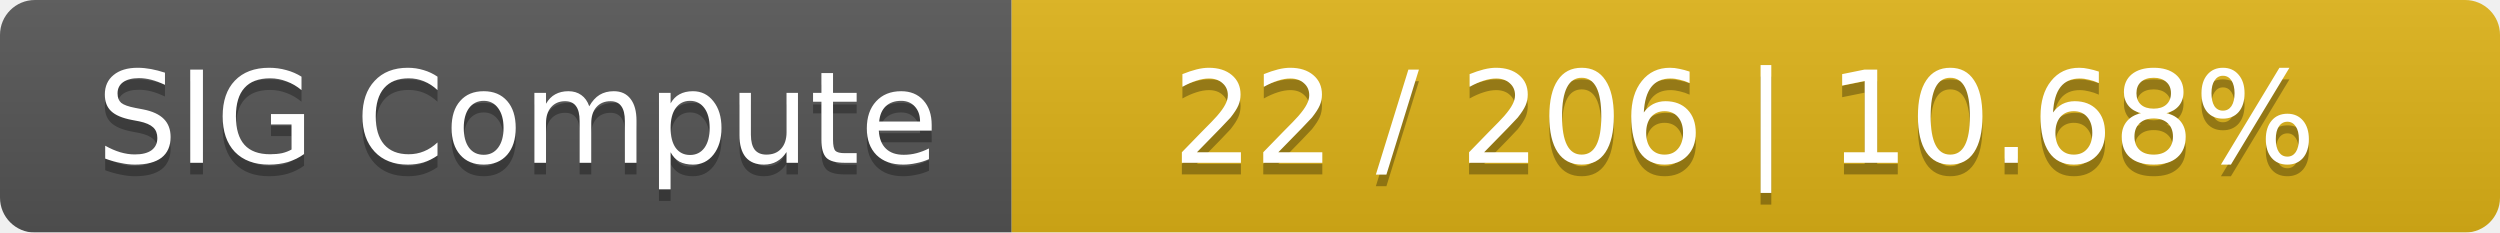
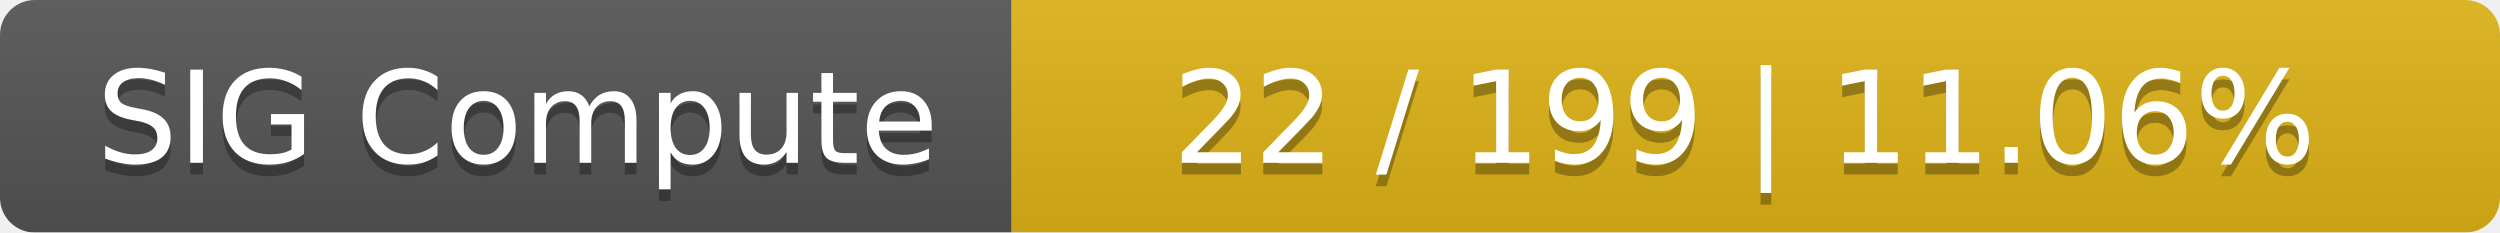
<svg xmlns="http://www.w3.org/2000/svg" width="215" height="20">
  <linearGradient id="smooth" x2="0" y2="100%">
    <stop offset="0" stop-color="#bbb" stop-opacity=".1" />
    <stop offset="1" stop-opacity=".1" />
  </linearGradient>
  <mask id="round">
    <rect width="215" height="20" rx="3" fill="#fff" />
  </mask>
  <g mask="url(#round)">
    <rect width="87" height="20" fill="#555" />
    <rect x="87" width="128" height="20" fill="#dfb317" />
    <rect width="215" height="20" fill="url(#smooth)" />
  </g>
  <g fill="#fff" text-anchor="middle" font-family="DejaVu Sans,Verdana,Geneva,sans-serif" font-size="11">
    <text x="44.5" y="15" fill="#010101" fill-opacity=".3">SIG Compute</text>
    <text x="44.5" y="14">SIG Compute</text>
-     <text x="150" y="15" fill="#010101" fill-opacity=".3">22 / 206    |    10.68%</text>
-     <text x="150" y="14">22 / 206    |    10.68%</text>
+     <text x="150" y="15" fill="#010101" fill-opacity=".3">22 / 199    |    11.06%</text>
+     <text x="150" y="14">22 / 199    |    11.06%</text>
  </g>
</svg>
